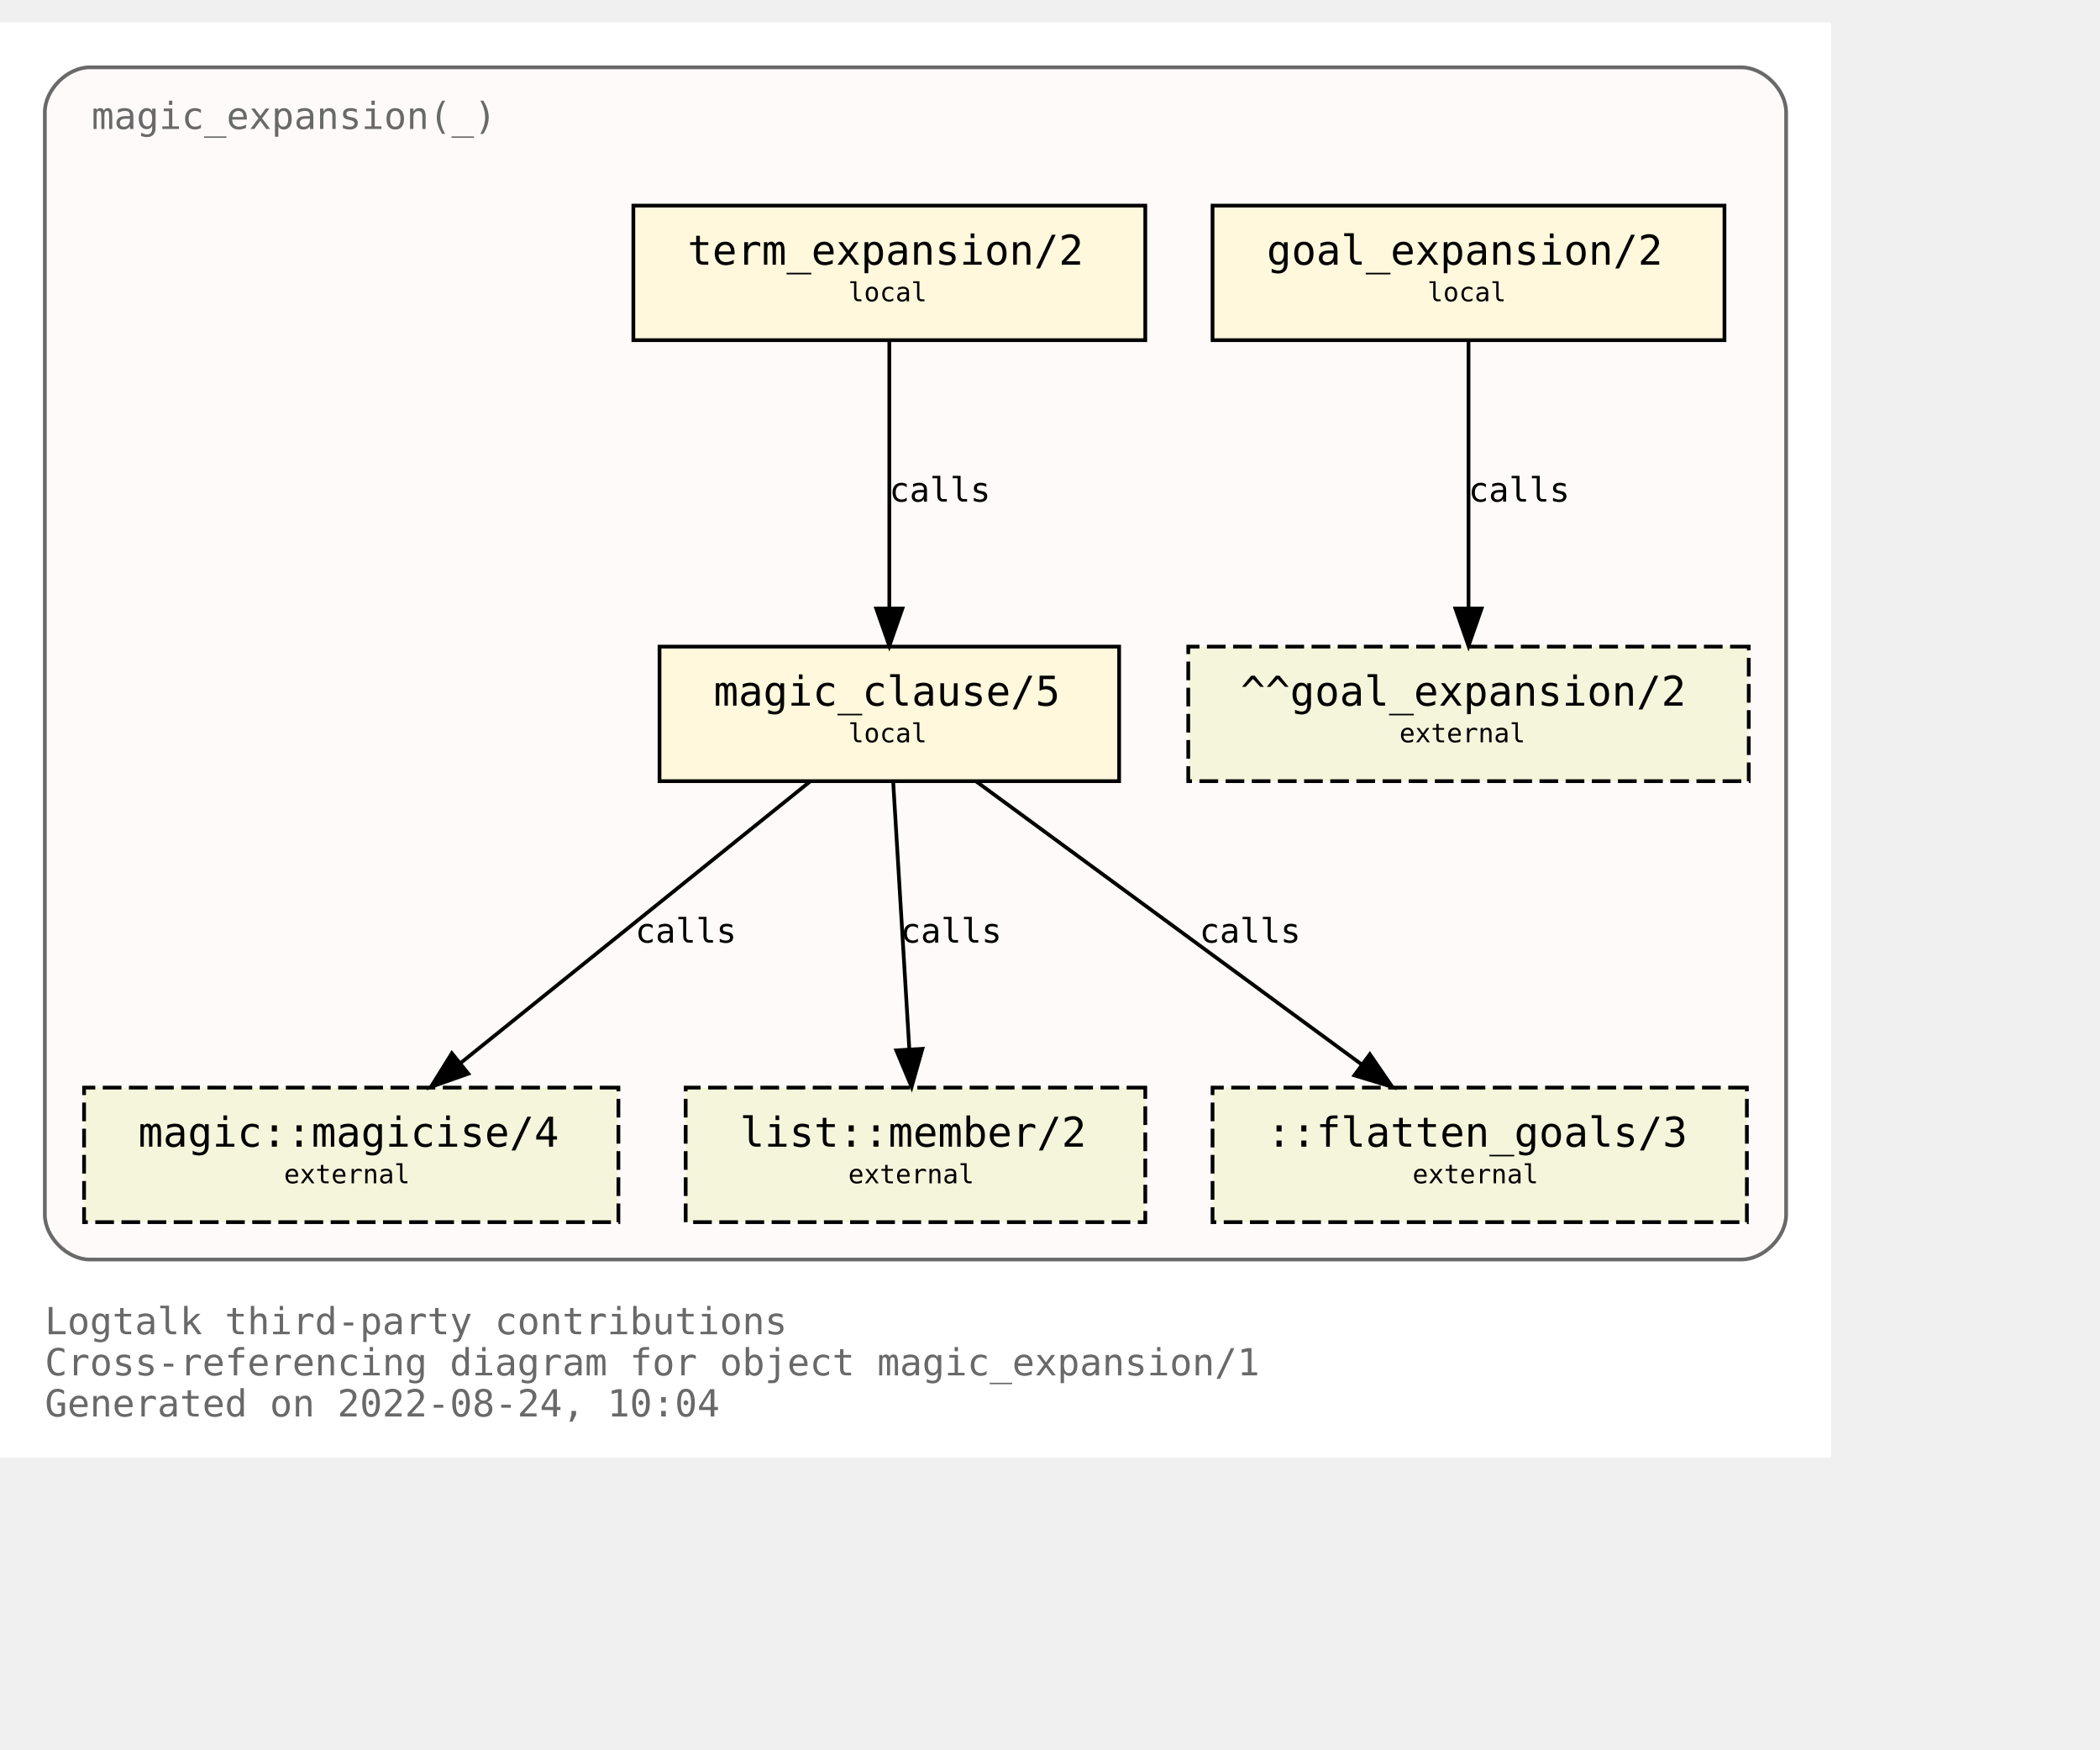
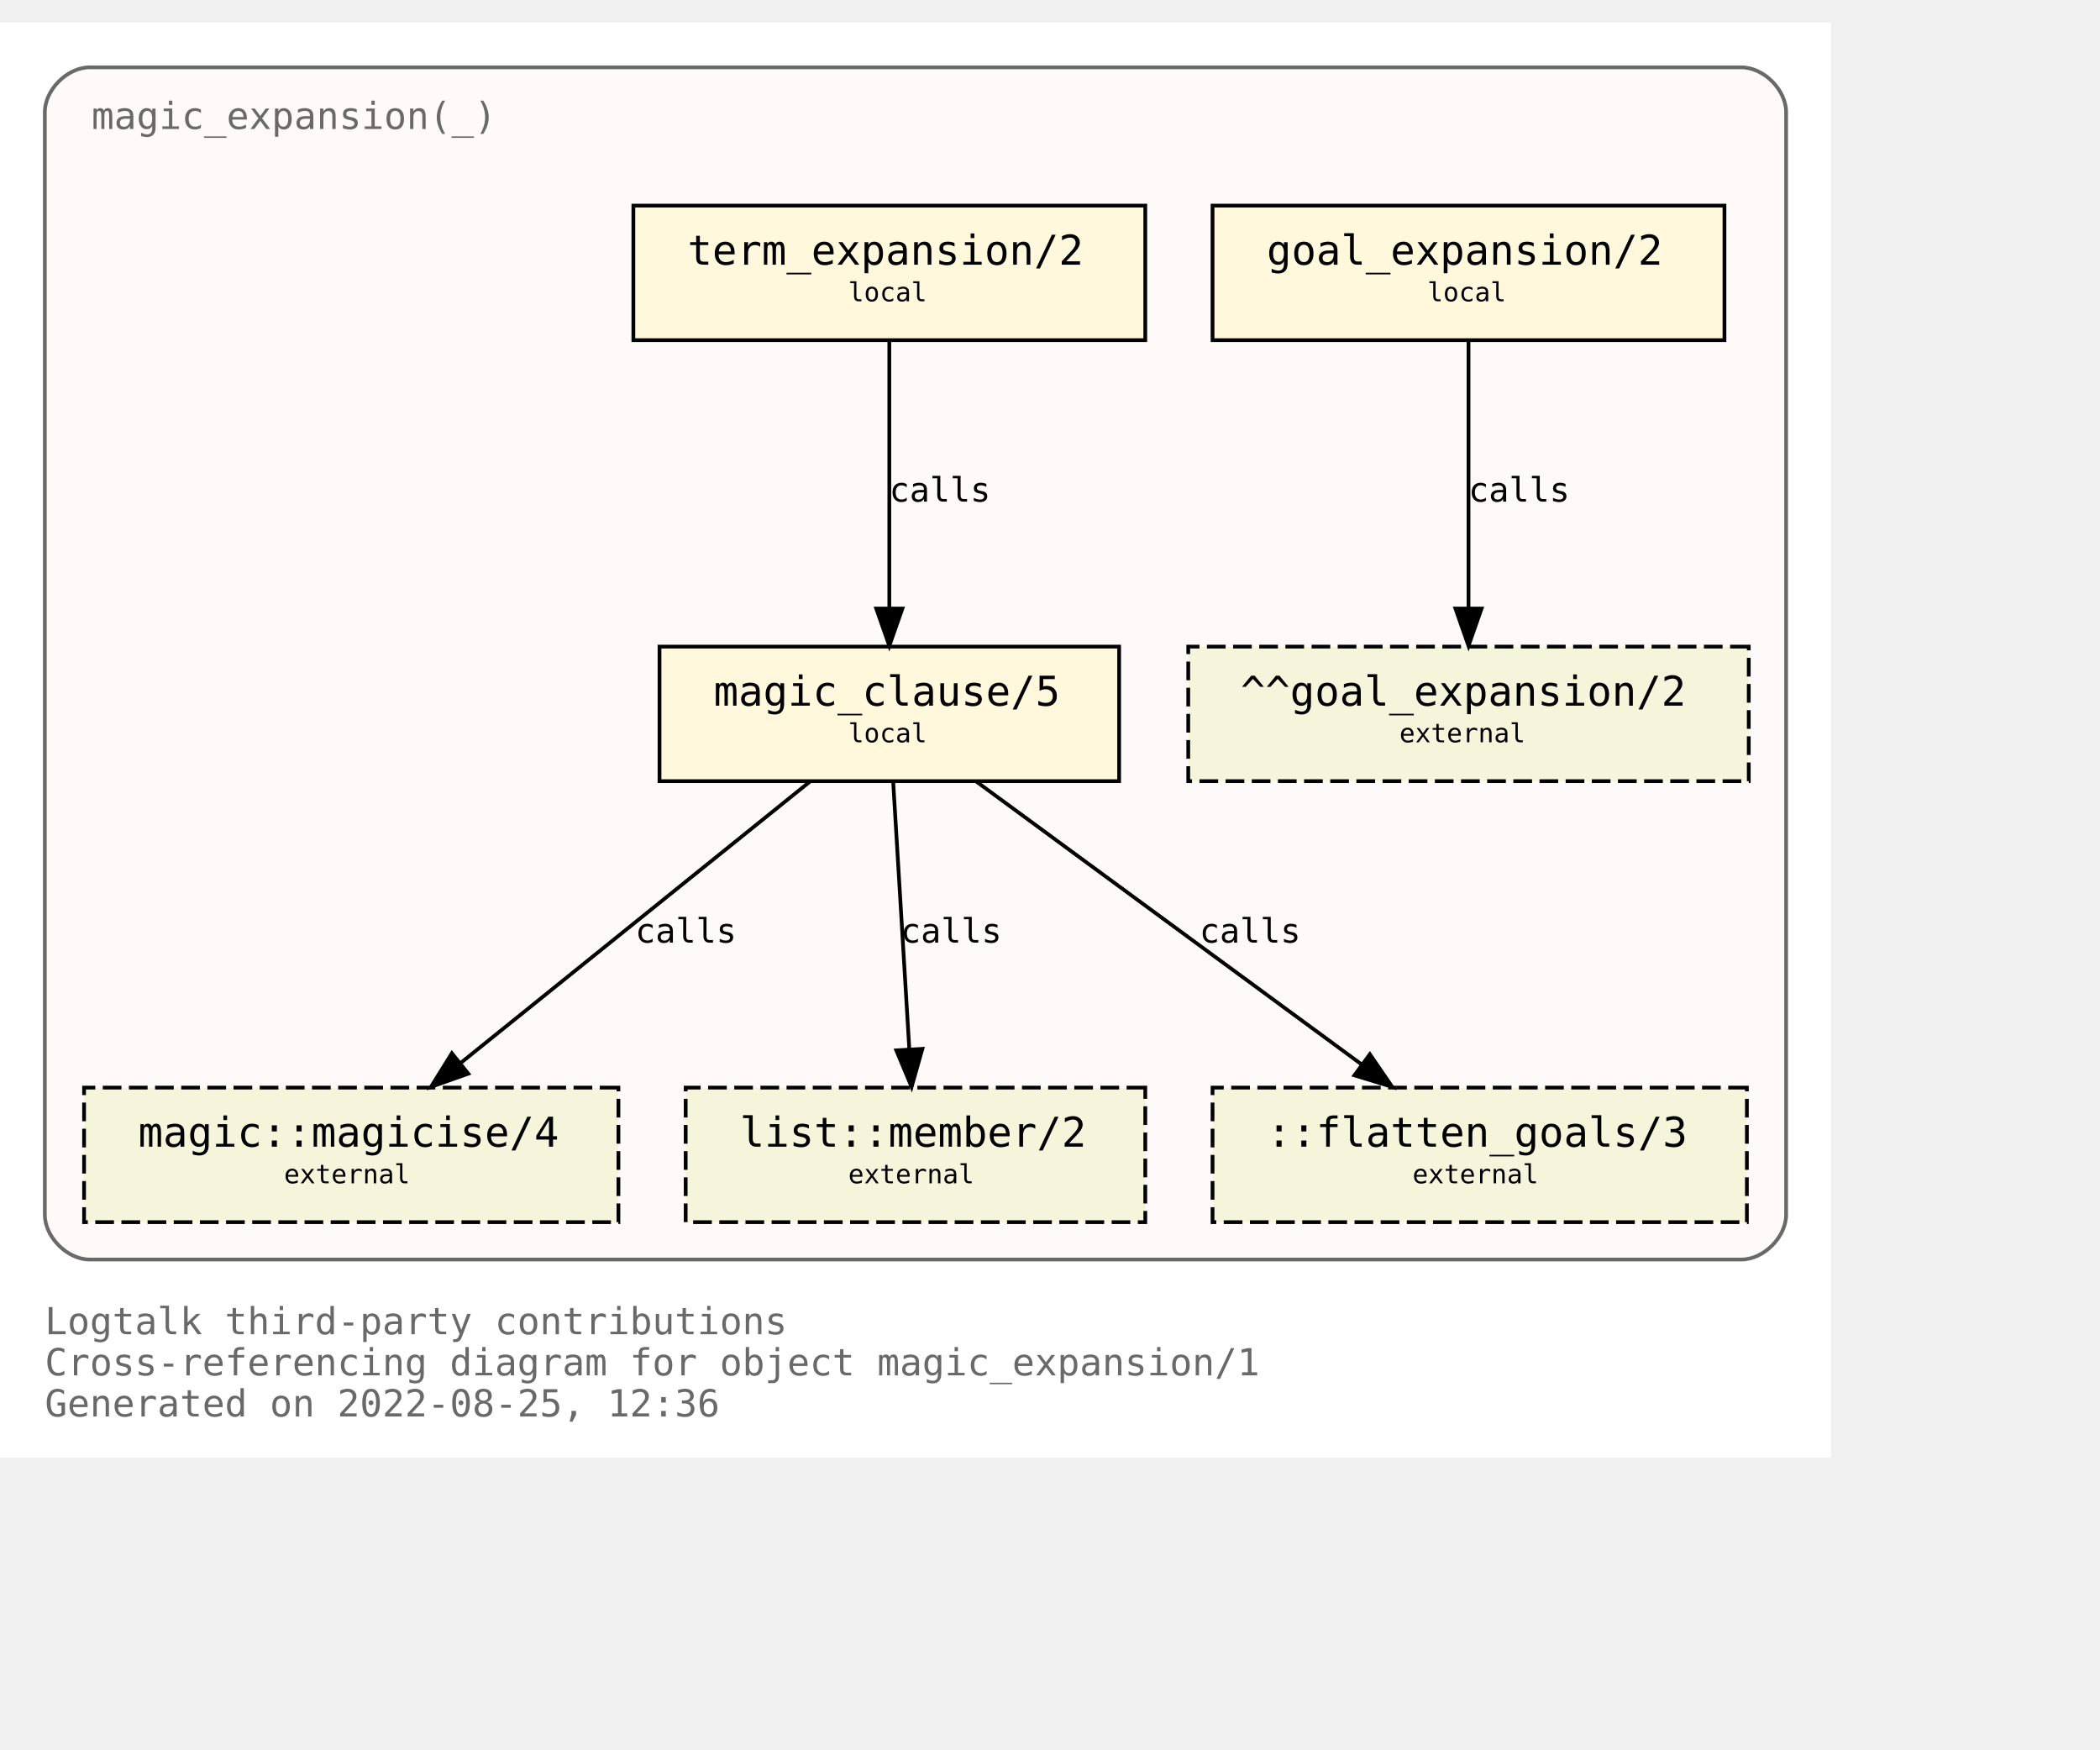
<svg xmlns="http://www.w3.org/2000/svg" xmlns:xlink="http://www.w3.org/1999/xlink" width="634pt" height="528pt" viewBox="72.00 72.00 562.00 456.00">
  <g id="graph0" class="graph" transform="scale(1 1) rotate(0) translate(76 452)">
    <polygon fill="white" stroke="transparent" points="-4,4 -4,-380 486,-380 486,4 -4,4" />
    <text text-anchor="start" x="8" y="-29" font-family="Monospace" font-size="10.00" fill="dimgray">Logtalk third-party contributions</text>
    <text text-anchor="start" x="8" y="-18" font-family="Monospace" font-size="10.00" fill="dimgray">Cross-referencing diagram for object magic_expansion/1</text>
-     <text text-anchor="start" x="8" y="-7" font-family="Monospace" font-size="10.00" fill="dimgray">Generated on 2022-08-24, 10:04</text>
+     <text text-anchor="start" x="8" y="-7" font-family="Monospace" font-size="10.00" fill="dimgray">Generated on 2022-08-25, 12:36</text>
    <g id="clust1" class="cluster">
      <g id="a_clust1">
        <a xlink:title="magic_expansion(_)">
          <path fill="snow" stroke="dimgray" d="M20,-49C20,-49 462,-49 462,-49 468,-49 474,-55 474,-61 474,-61 474,-356 474,-356 474,-362 468,-368 462,-368 462,-368 20,-368 20,-368 14,-368 8,-362 8,-356 8,-356 8,-61 8,-61 8,-55 14,-49 20,-49" />
          <g id="a_clust1_0">
-             <a xlink:href="https://github.com/LogtalkDotOrg/logtalk3/tree/dafdeaaee98c3247ceb0b393fb82eb32b94e788b/contributions/verdi_neruda/magic_expansion.lgt" xlink:title="https://github.com/LogtalkDotOrg/logtalk3/tree/dafdeaaee98c3247ceb0b393fb82eb32b94e788b/contributions/verdi_neruda/magic_expansion.lgt">
+             <a xlink:href="https://github.com/LogtalkDotOrg/logtalk3/tree/abff36a73ecca6233da9a031d2c7e5e2c4696da6/contributions/verdi_neruda/magic_expansion.lgt" xlink:title="https://github.com/LogtalkDotOrg/logtalk3/tree/abff36a73ecca6233da9a031d2c7e5e2c4696da6/contributions/verdi_neruda/magic_expansion.lgt">
              <text text-anchor="start" x="20.5" y="-351.5" font-family="Monospace" font-size="10.00" fill="dimgray">magic_expansion(_)</text>
            </a>
          </g>
        </a>
      </g>
    </g>
    <g id="node1" class="node">
      <g id="a_node1">
-         <a xlink:href="https://github.com/LogtalkDotOrg/logtalk3/tree/dafdeaaee98c3247ceb0b393fb82eb32b94e788b/contributions/verdi_neruda/magic_expansion.lgt#L51" xlink:title="https://github.com/LogtalkDotOrg/logtalk3/tree/dafdeaaee98c3247ceb0b393fb82eb32b94e788b/contributions/verdi_neruda/magic_expansion.lgt#L51">
+         <a xlink:href="https://github.com/LogtalkDotOrg/logtalk3/tree/abff36a73ecca6233da9a031d2c7e5e2c4696da6/contributions/verdi_neruda/magic_expansion.lgt#L51" xlink:title="https://github.com/LogtalkDotOrg/logtalk3/tree/abff36a73ecca6233da9a031d2c7e5e2c4696da6/contributions/verdi_neruda/magic_expansion.lgt#L51">
          <polygon fill="cornsilk" stroke="black" points="457.5,-331 320.5,-331 320.5,-295 457.5,-295 457.5,-331" />
          <text text-anchor="start" x="329" y="-315.8" font-family="Monospace" font-size="9.00"> </text>
          <text text-anchor="start" x="335" y="-315.2" font-family="Monospace" font-size="11.00">goal_expansion/2</text>
          <text text-anchor="start" x="444" y="-315.8" font-family="Monospace" font-size="9.00"> </text>
          <text text-anchor="start" x="329" y="-304.8" font-family="Monospace" font-size="9.00"> </text>
          <text text-anchor="start" x="378" y="-305.4" font-family="Monospace" font-size="7.00">local</text>
          <text text-anchor="start" x="444" y="-304.8" font-family="Monospace" font-size="9.00"> </text>
        </a>
      </g>
    </g>
    <g id="node7" class="node">
      <polygon fill="beige" stroke="black" stroke-dasharray="5,2" points="464,-213 314,-213 314,-177 464,-177 464,-213" />
      <text text-anchor="start" x="322" y="-197.8" font-family="Monospace" font-size="9.00"> </text>
      <text text-anchor="start" x="328" y="-197.2" font-family="Monospace" font-size="11.00">^^goal_expansion/2</text>
      <text text-anchor="start" x="450" y="-197.8" font-family="Monospace" font-size="9.00"> </text>
      <text text-anchor="start" x="322" y="-186.8" font-family="Monospace" font-size="9.00"> </text>
      <text text-anchor="start" x="370.5" y="-187.4" font-family="Monospace" font-size="7.00">external</text>
      <text text-anchor="start" x="450" y="-186.8" font-family="Monospace" font-size="9.00"> </text>
    </g>
    <g id="edge3" class="edge">
      <g id="a_edge3">
-         <a xlink:href="https://github.com/LogtalkDotOrg/logtalk3/tree/dafdeaaee98c3247ceb0b393fb82eb32b94e788b/contributions/verdi_neruda/magic_expansion.lgt#L51" xlink:title="calls">
+         <a xlink:href="https://github.com/LogtalkDotOrg/logtalk3/tree/abff36a73ecca6233da9a031d2c7e5e2c4696da6/contributions/verdi_neruda/magic_expansion.lgt#L51" xlink:title="calls">
          <path fill="none" stroke="black" d="M389,-294.88C389,-276.04 389,-245.47 389,-223.3" />
          <polygon fill="black" stroke="black" points="392.5,-223.19 389,-213.19 385.5,-223.19 392.5,-223.19" />
        </a>
      </g>
      <g id="a_edge3-label">
-         <a xlink:href="https://github.com/LogtalkDotOrg/logtalk3/tree/dafdeaaee98c3247ceb0b393fb82eb32b94e788b/contributions/verdi_neruda/magic_expansion.lgt#L51" xlink:title="https://github.com/LogtalkDotOrg/logtalk3/tree/dafdeaaee98c3247ceb0b393fb82eb32b94e788b/contributions/verdi_neruda/magic_expansion.lgt#L51">
+         <a xlink:href="https://github.com/LogtalkDotOrg/logtalk3/tree/abff36a73ecca6233da9a031d2c7e5e2c4696da6/contributions/verdi_neruda/magic_expansion.lgt#L51" xlink:title="https://github.com/LogtalkDotOrg/logtalk3/tree/abff36a73ecca6233da9a031d2c7e5e2c4696da6/contributions/verdi_neruda/magic_expansion.lgt#L51">
          <text text-anchor="start" x="389" y="-251.8" font-family="Monospace" font-size="9.00">calls</text>
        </a>
      </g>
    </g>
    <g id="node2" class="node">
      <g id="a_node2">
-         <a xlink:href="https://github.com/LogtalkDotOrg/logtalk3/tree/dafdeaaee98c3247ceb0b393fb82eb32b94e788b/contributions/verdi_neruda/magic_expansion.lgt#L54" xlink:title="https://github.com/LogtalkDotOrg/logtalk3/tree/dafdeaaee98c3247ceb0b393fb82eb32b94e788b/contributions/verdi_neruda/magic_expansion.lgt#L54">
+         <a xlink:href="https://github.com/LogtalkDotOrg/logtalk3/tree/abff36a73ecca6233da9a031d2c7e5e2c4696da6/contributions/verdi_neruda/magic_expansion.lgt#L54" xlink:title="https://github.com/LogtalkDotOrg/logtalk3/tree/abff36a73ecca6233da9a031d2c7e5e2c4696da6/contributions/verdi_neruda/magic_expansion.lgt#L54">
          <polygon fill="cornsilk" stroke="black" points="302.5,-331 165.5,-331 165.5,-295 302.5,-295 302.5,-331" />
          <text text-anchor="start" x="174" y="-315.8" font-family="Monospace" font-size="9.00"> </text>
          <text text-anchor="start" x="180" y="-315.2" font-family="Monospace" font-size="11.00">term_expansion/2</text>
          <text text-anchor="start" x="289" y="-315.8" font-family="Monospace" font-size="9.00"> </text>
          <text text-anchor="start" x="174" y="-304.8" font-family="Monospace" font-size="9.00"> </text>
          <text text-anchor="start" x="223" y="-305.4" font-family="Monospace" font-size="7.00">local</text>
          <text text-anchor="start" x="289" y="-304.8" font-family="Monospace" font-size="9.00"> </text>
        </a>
      </g>
    </g>
    <g id="node3" class="node">
      <g id="a_node3">
-         <a xlink:href="https://github.com/LogtalkDotOrg/logtalk3/tree/dafdeaaee98c3247ceb0b393fb82eb32b94e788b/contributions/verdi_neruda/magic_expansion.lgt#L61" xlink:title="https://github.com/LogtalkDotOrg/logtalk3/tree/dafdeaaee98c3247ceb0b393fb82eb32b94e788b/contributions/verdi_neruda/magic_expansion.lgt#L61">
+         <a xlink:href="https://github.com/LogtalkDotOrg/logtalk3/tree/abff36a73ecca6233da9a031d2c7e5e2c4696da6/contributions/verdi_neruda/magic_expansion.lgt#L61" xlink:title="https://github.com/LogtalkDotOrg/logtalk3/tree/abff36a73ecca6233da9a031d2c7e5e2c4696da6/contributions/verdi_neruda/magic_expansion.lgt#L61">
          <polygon fill="cornsilk" stroke="black" points="295.5,-213 172.5,-213 172.5,-177 295.5,-177 295.5,-213" />
          <text text-anchor="start" x="181" y="-197.8" font-family="Monospace" font-size="9.00"> </text>
          <text text-anchor="start" x="187" y="-197.2" font-family="Monospace" font-size="11.00">magic_clause/5</text>
          <text text-anchor="start" x="282" y="-197.8" font-family="Monospace" font-size="9.00"> </text>
          <text text-anchor="start" x="181" y="-186.8" font-family="Monospace" font-size="9.00"> </text>
          <text text-anchor="start" x="223" y="-187.4" font-family="Monospace" font-size="7.00">local</text>
          <text text-anchor="start" x="282" y="-186.8" font-family="Monospace" font-size="9.00"> </text>
        </a>
      </g>
    </g>
    <g id="edge1" class="edge">
      <g id="a_edge1">
-         <a xlink:href="https://github.com/LogtalkDotOrg/logtalk3/tree/dafdeaaee98c3247ceb0b393fb82eb32b94e788b/contributions/verdi_neruda/magic_expansion.lgt#L54" xlink:title="calls">
+         <a xlink:href="https://github.com/LogtalkDotOrg/logtalk3/tree/abff36a73ecca6233da9a031d2c7e5e2c4696da6/contributions/verdi_neruda/magic_expansion.lgt#L54" xlink:title="calls">
          <path fill="none" stroke="black" d="M234,-294.88C234,-276.04 234,-245.47 234,-223.3" />
          <polygon fill="black" stroke="black" points="237.5,-223.19 234,-213.19 230.5,-223.19 237.5,-223.19" />
        </a>
      </g>
      <g id="a_edge1-label">
-         <a xlink:href="https://github.com/LogtalkDotOrg/logtalk3/tree/dafdeaaee98c3247ceb0b393fb82eb32b94e788b/contributions/verdi_neruda/magic_expansion.lgt#L54" xlink:title="https://github.com/LogtalkDotOrg/logtalk3/tree/dafdeaaee98c3247ceb0b393fb82eb32b94e788b/contributions/verdi_neruda/magic_expansion.lgt#L54">
+         <a xlink:href="https://github.com/LogtalkDotOrg/logtalk3/tree/abff36a73ecca6233da9a031d2c7e5e2c4696da6/contributions/verdi_neruda/magic_expansion.lgt#L54" xlink:title="https://github.com/LogtalkDotOrg/logtalk3/tree/abff36a73ecca6233da9a031d2c7e5e2c4696da6/contributions/verdi_neruda/magic_expansion.lgt#L54">
          <text text-anchor="start" x="234" y="-251.8" font-family="Monospace" font-size="9.00">calls</text>
        </a>
      </g>
    </g>
    <g id="node4" class="node">
      <g id="a_node4">
        <a xlink:href="https://logtalk.org/library/magic_0.html#magicise/4" xlink:title="https://logtalk.org/library/magic_0.html#magicise/4">
          <polygon fill="beige" stroke="black" stroke-dasharray="5,2" points="161.5,-95 18.5,-95 18.5,-59 161.5,-59 161.5,-95" />
          <text text-anchor="start" x="27" y="-79.8" font-family="Monospace" font-size="9.00"> </text>
          <text text-anchor="start" x="33" y="-79.2" font-family="Monospace" font-size="11.00">magic::magicise/4</text>
          <text text-anchor="start" x="148" y="-79.8" font-family="Monospace" font-size="9.00"> </text>
          <text text-anchor="start" x="27" y="-68.8" font-family="Monospace" font-size="9.00"> </text>
          <text text-anchor="start" x="72" y="-69.4" font-family="Monospace" font-size="7.00">external</text>
          <text text-anchor="start" x="148" y="-68.8" font-family="Monospace" font-size="9.00"> </text>
        </a>
      </g>
    </g>
    <g id="edge4" class="edge">
      <g id="a_edge4">
-         <a xlink:href="https://github.com/LogtalkDotOrg/logtalk3/tree/dafdeaaee98c3247ceb0b393fb82eb32b94e788b/contributions/verdi_neruda/magic_expansion.lgt#L61" xlink:title="calls">
+         <a xlink:href="https://github.com/LogtalkDotOrg/logtalk3/tree/abff36a73ecca6233da9a031d2c7e5e2c4696da6/contributions/verdi_neruda/magic_expansion.lgt#L61" xlink:title="calls">
          <path fill="none" stroke="black" d="M212.75,-176.88C187.97,-156.92 146.88,-123.82 119.13,-101.47" />
          <polygon fill="black" stroke="black" points="121.32,-98.73 111.33,-95.19 116.93,-104.19 121.32,-98.73" />
        </a>
      </g>
      <g id="a_edge4-label">
-         <a xlink:href="https://github.com/LogtalkDotOrg/logtalk3/tree/dafdeaaee98c3247ceb0b393fb82eb32b94e788b/contributions/verdi_neruda/magic_expansion.lgt#L61" xlink:title="https://github.com/LogtalkDotOrg/logtalk3/tree/dafdeaaee98c3247ceb0b393fb82eb32b94e788b/contributions/verdi_neruda/magic_expansion.lgt#L61">
+         <a xlink:href="https://github.com/LogtalkDotOrg/logtalk3/tree/abff36a73ecca6233da9a031d2c7e5e2c4696da6/contributions/verdi_neruda/magic_expansion.lgt#L61" xlink:title="https://github.com/LogtalkDotOrg/logtalk3/tree/abff36a73ecca6233da9a031d2c7e5e2c4696da6/contributions/verdi_neruda/magic_expansion.lgt#L61">
          <text text-anchor="start" x="166" y="-133.8" font-family="Monospace" font-size="9.00">calls</text>
        </a>
      </g>
    </g>
    <g id="node5" class="node">
      <g id="a_node5">
        <a xlink:href="https://logtalk.org/library/listp_0.html#member/2" xlink:title="https://logtalk.org/library/listp_0.html#member/2">
          <polygon fill="beige" stroke="black" stroke-dasharray="5,2" points="302.5,-95 179.5,-95 179.5,-59 302.5,-59 302.5,-95" />
          <text text-anchor="start" x="188" y="-79.8" font-family="Monospace" font-size="9.00"> </text>
          <text text-anchor="start" x="194" y="-79.2" font-family="Monospace" font-size="11.00">list::member/2</text>
          <text text-anchor="start" x="289" y="-79.8" font-family="Monospace" font-size="9.00"> </text>
          <text text-anchor="start" x="188" y="-68.8" font-family="Monospace" font-size="9.00"> </text>
          <text text-anchor="start" x="223" y="-69.4" font-family="Monospace" font-size="7.00">external</text>
          <text text-anchor="start" x="289" y="-68.8" font-family="Monospace" font-size="9.00"> </text>
        </a>
      </g>
    </g>
    <g id="edge5" class="edge">
      <g id="a_edge5">
-         <a xlink:href="https://github.com/LogtalkDotOrg/logtalk3/tree/dafdeaaee98c3247ceb0b393fb82eb32b94e788b/contributions/verdi_neruda/magic_expansion.lgt#L61" xlink:title="calls">
+         <a xlink:href="https://github.com/LogtalkDotOrg/logtalk3/tree/abff36a73ecca6233da9a031d2c7e5e2c4696da6/contributions/verdi_neruda/magic_expansion.lgt#L61" xlink:title="calls">
          <path fill="none" stroke="black" d="M235.03,-176.88C236.17,-158.04 238.01,-127.47 239.35,-105.3" />
          <polygon fill="black" stroke="black" points="242.85,-105.38 239.96,-95.19 235.87,-104.96 242.85,-105.38" />
        </a>
      </g>
      <g id="a_edge5-label">
-         <a xlink:href="https://github.com/LogtalkDotOrg/logtalk3/tree/dafdeaaee98c3247ceb0b393fb82eb32b94e788b/contributions/verdi_neruda/magic_expansion.lgt#L61" xlink:title="https://github.com/LogtalkDotOrg/logtalk3/tree/dafdeaaee98c3247ceb0b393fb82eb32b94e788b/contributions/verdi_neruda/magic_expansion.lgt#L61">
+         <a xlink:href="https://github.com/LogtalkDotOrg/logtalk3/tree/abff36a73ecca6233da9a031d2c7e5e2c4696da6/contributions/verdi_neruda/magic_expansion.lgt#L61" xlink:title="https://github.com/LogtalkDotOrg/logtalk3/tree/abff36a73ecca6233da9a031d2c7e5e2c4696da6/contributions/verdi_neruda/magic_expansion.lgt#L61">
          <text text-anchor="start" x="237" y="-133.8" font-family="Monospace" font-size="9.00">calls</text>
        </a>
      </g>
    </g>
    <g id="node6" class="node">
      <polygon fill="beige" stroke="black" stroke-dasharray="5,2" points="463.5,-95 320.5,-95 320.5,-59 463.5,-59 463.5,-95" />
      <text text-anchor="start" x="329" y="-79.8" font-family="Monospace" font-size="9.00"> </text>
      <text text-anchor="start" x="335" y="-79.2" font-family="Monospace" font-size="11.00">::flatten_goals/3</text>
      <text text-anchor="start" x="450" y="-79.8" font-family="Monospace" font-size="9.00"> </text>
      <text text-anchor="start" x="329" y="-68.8" font-family="Monospace" font-size="9.00"> </text>
      <text text-anchor="start" x="374" y="-69.4" font-family="Monospace" font-size="7.00">external</text>
      <text text-anchor="start" x="450" y="-68.8" font-family="Monospace" font-size="9.00"> </text>
    </g>
    <g id="edge2" class="edge">
      <g id="a_edge2">
-         <a xlink:href="https://github.com/LogtalkDotOrg/logtalk3/tree/dafdeaaee98c3247ceb0b393fb82eb32b94e788b/contributions/verdi_neruda/magic_expansion.lgt#L61" xlink:title="calls">
+         <a xlink:href="https://github.com/LogtalkDotOrg/logtalk3/tree/abff36a73ecca6233da9a031d2c7e5e2c4696da6/contributions/verdi_neruda/magic_expansion.lgt#L61" xlink:title="calls">
          <path fill="none" stroke="black" d="M257.31,-176.88C284.62,-156.84 329.98,-123.53 360.43,-101.18" />
          <polygon fill="black" stroke="black" points="362.6,-103.93 368.59,-95.19 358.46,-98.28 362.6,-103.93" />
        </a>
      </g>
      <g id="a_edge2-label">
-         <a xlink:href="https://github.com/LogtalkDotOrg/logtalk3/tree/dafdeaaee98c3247ceb0b393fb82eb32b94e788b/contributions/verdi_neruda/magic_expansion.lgt#L61" xlink:title="https://github.com/LogtalkDotOrg/logtalk3/tree/dafdeaaee98c3247ceb0b393fb82eb32b94e788b/contributions/verdi_neruda/magic_expansion.lgt#L61">
+         <a xlink:href="https://github.com/LogtalkDotOrg/logtalk3/tree/abff36a73ecca6233da9a031d2c7e5e2c4696da6/contributions/verdi_neruda/magic_expansion.lgt#L61" xlink:title="https://github.com/LogtalkDotOrg/logtalk3/tree/abff36a73ecca6233da9a031d2c7e5e2c4696da6/contributions/verdi_neruda/magic_expansion.lgt#L61">
          <text text-anchor="start" x="317" y="-133.8" font-family="Monospace" font-size="9.00">calls</text>
        </a>
      </g>
    </g>
  </g>
</svg>
